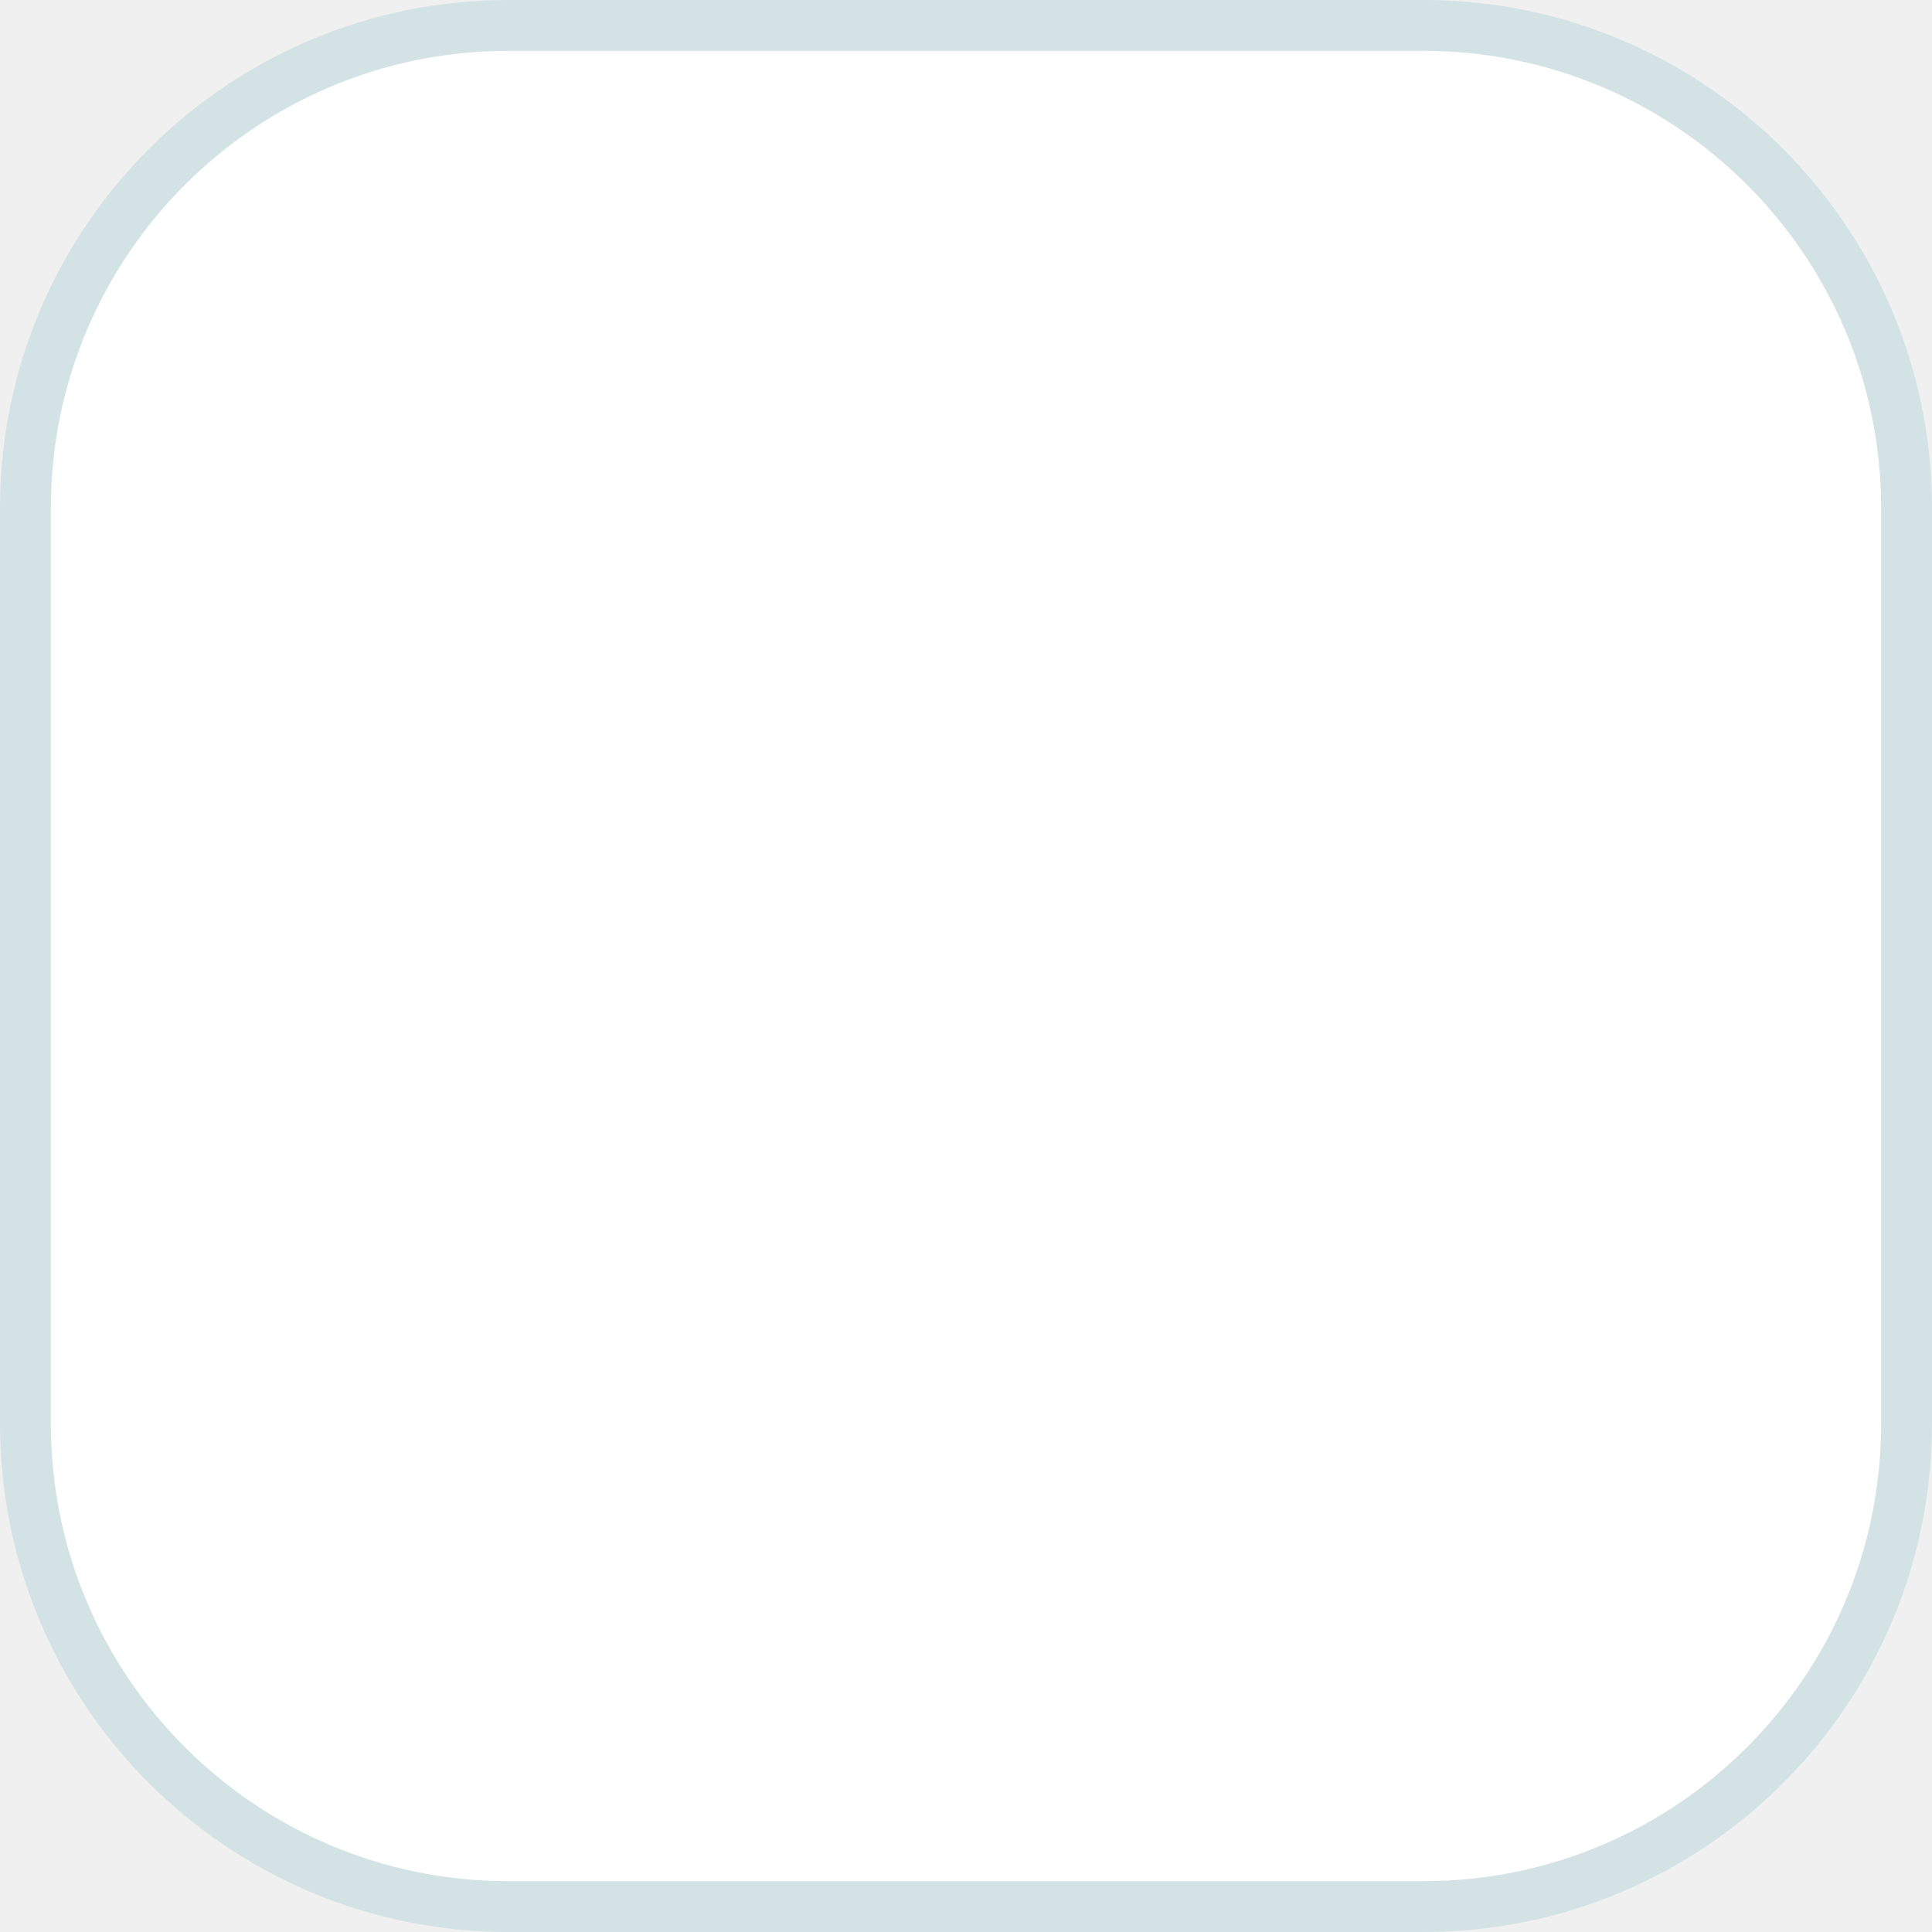
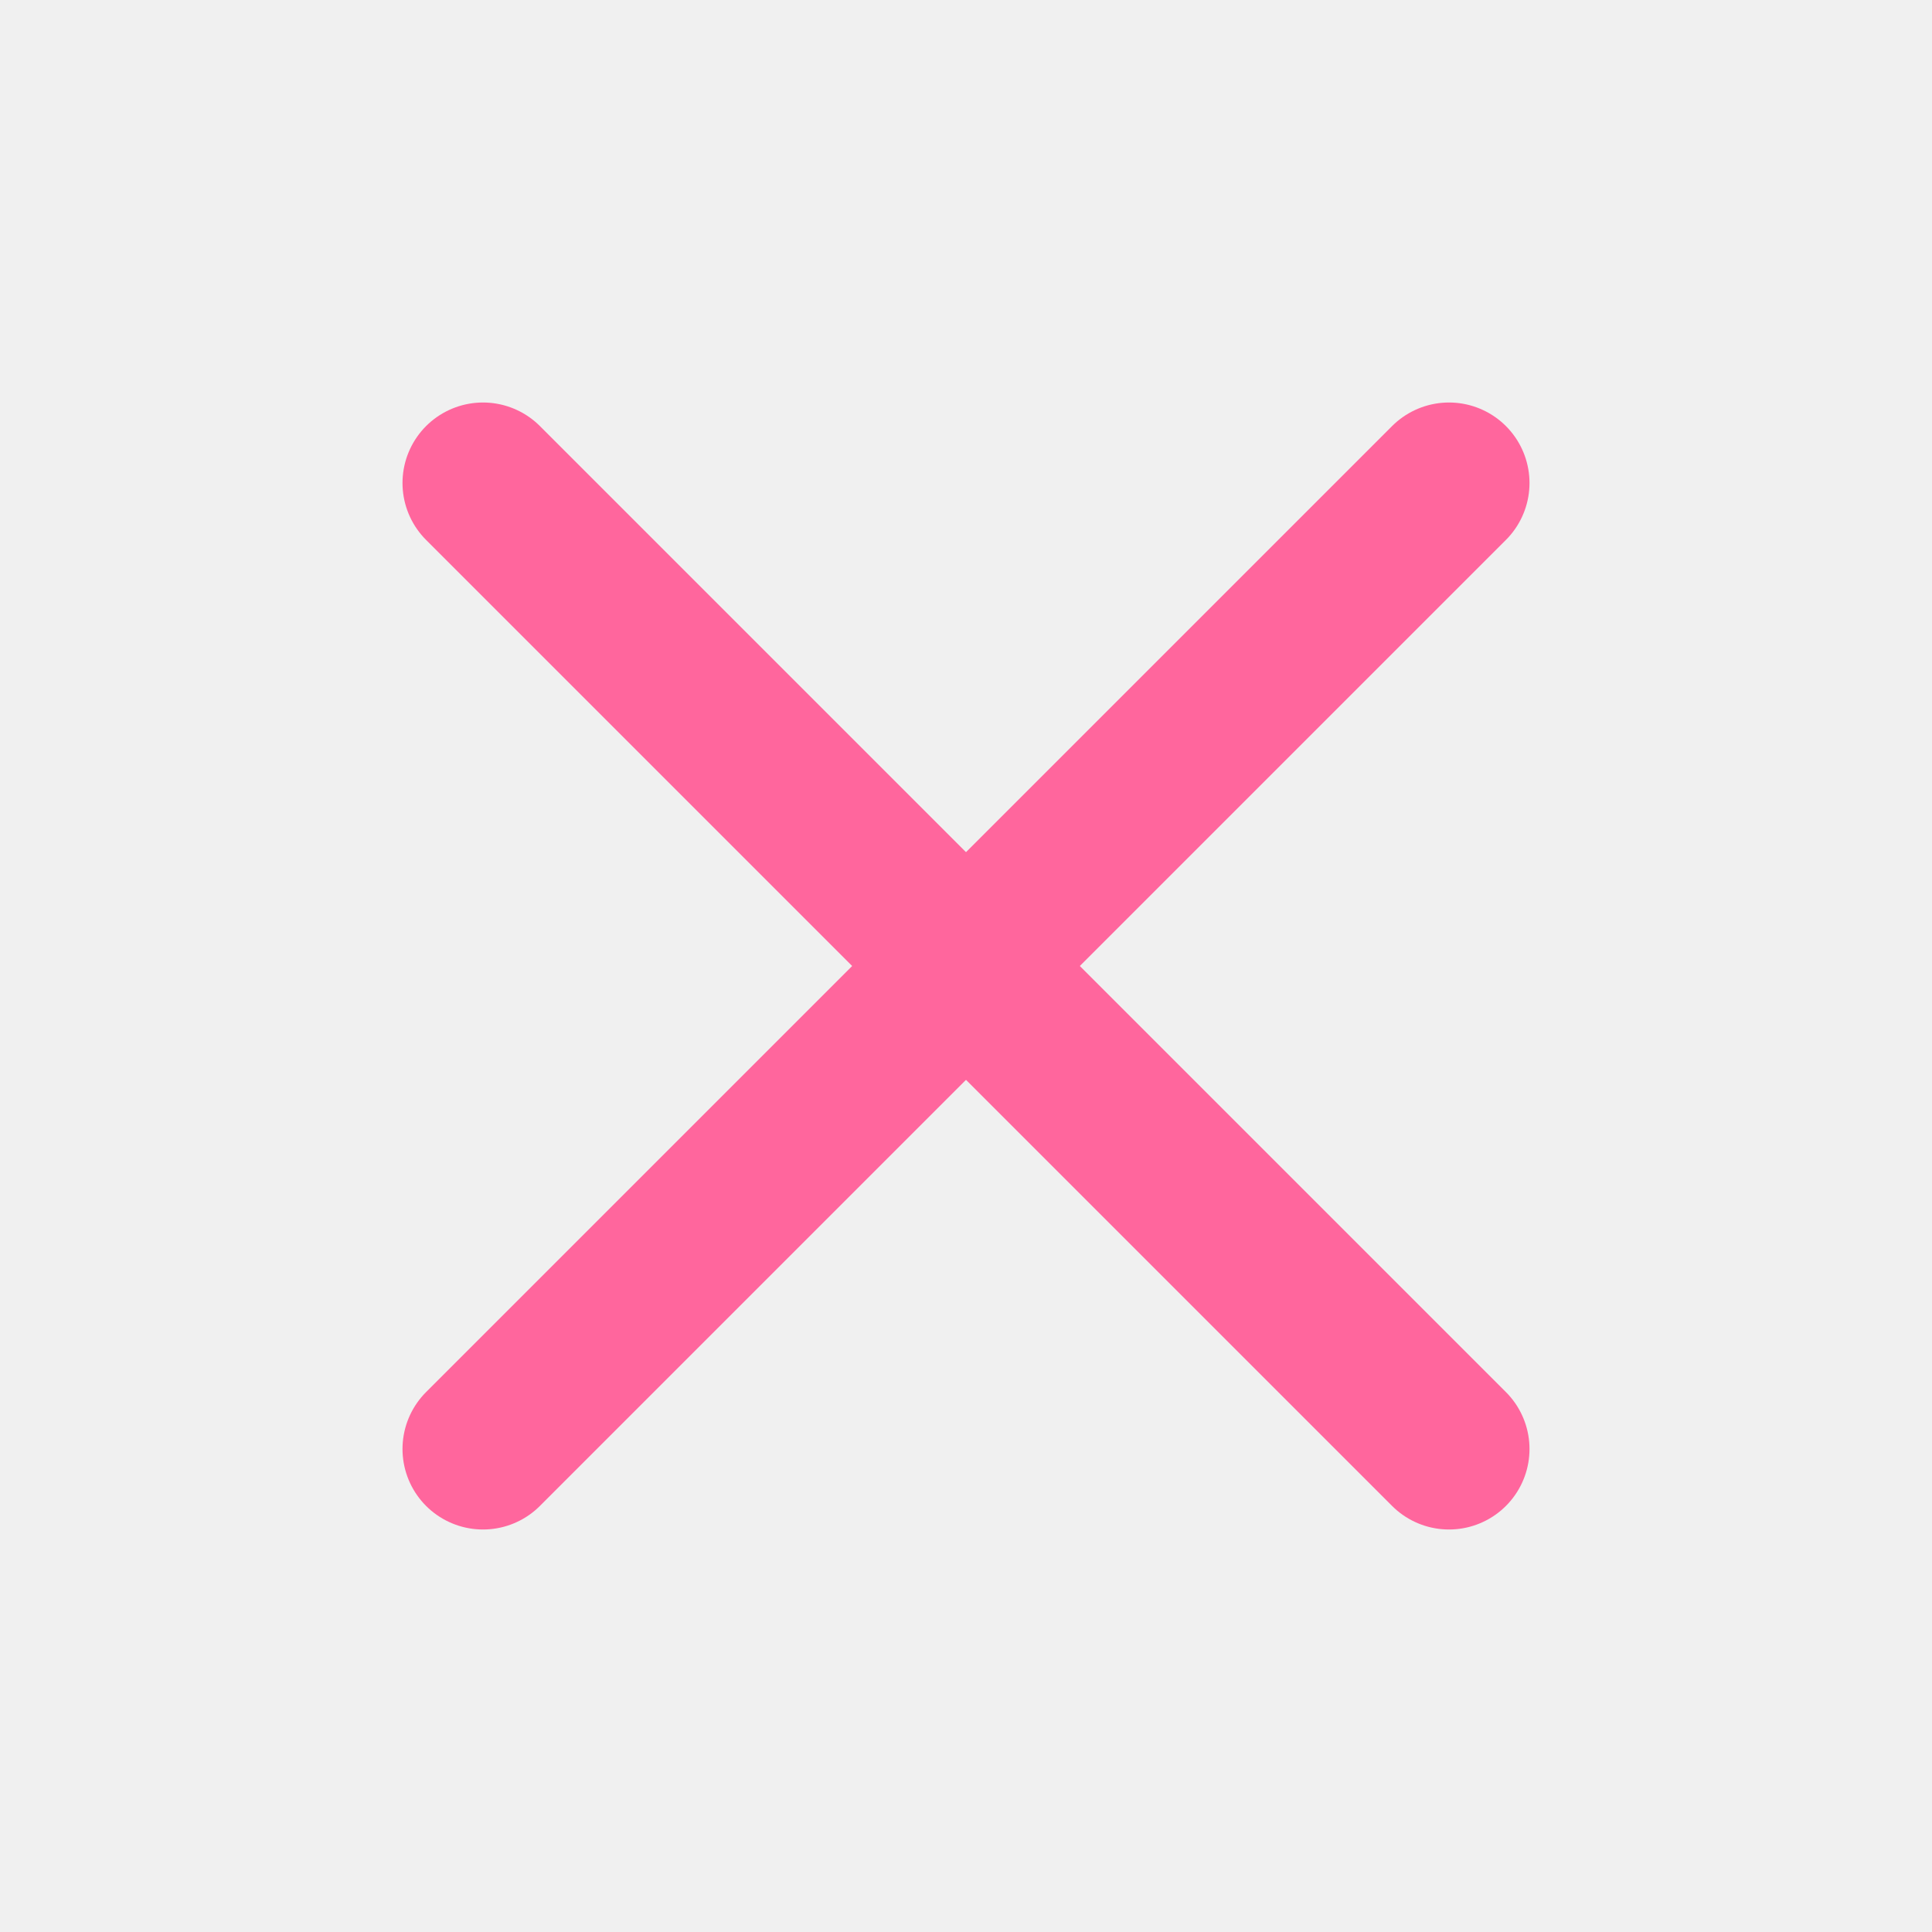
- <svg xmlns="http://www.w3.org/2000/svg" width="38" height="38" viewBox="0 0 38 38" fill="none">
-   <rect x="0.5" y="0.5" width="37" height="37" rx="9.5" fill="white" stroke="#D3E2E5" />
+ <svg xmlns="http://www.w3.org/2000/svg" width="24" height="24" viewBox="0 0 24 24" fill="none">
+   <path d="M18 6L6 18" stroke="#FF669D" stroke-width="2" stroke-linecap="round" stroke-linejoin="round" />
+   <path d="M6 6L18 18" stroke="#FF669D" stroke-width="2" stroke-linecap="round" stroke-linejoin="round" />
</svg>
